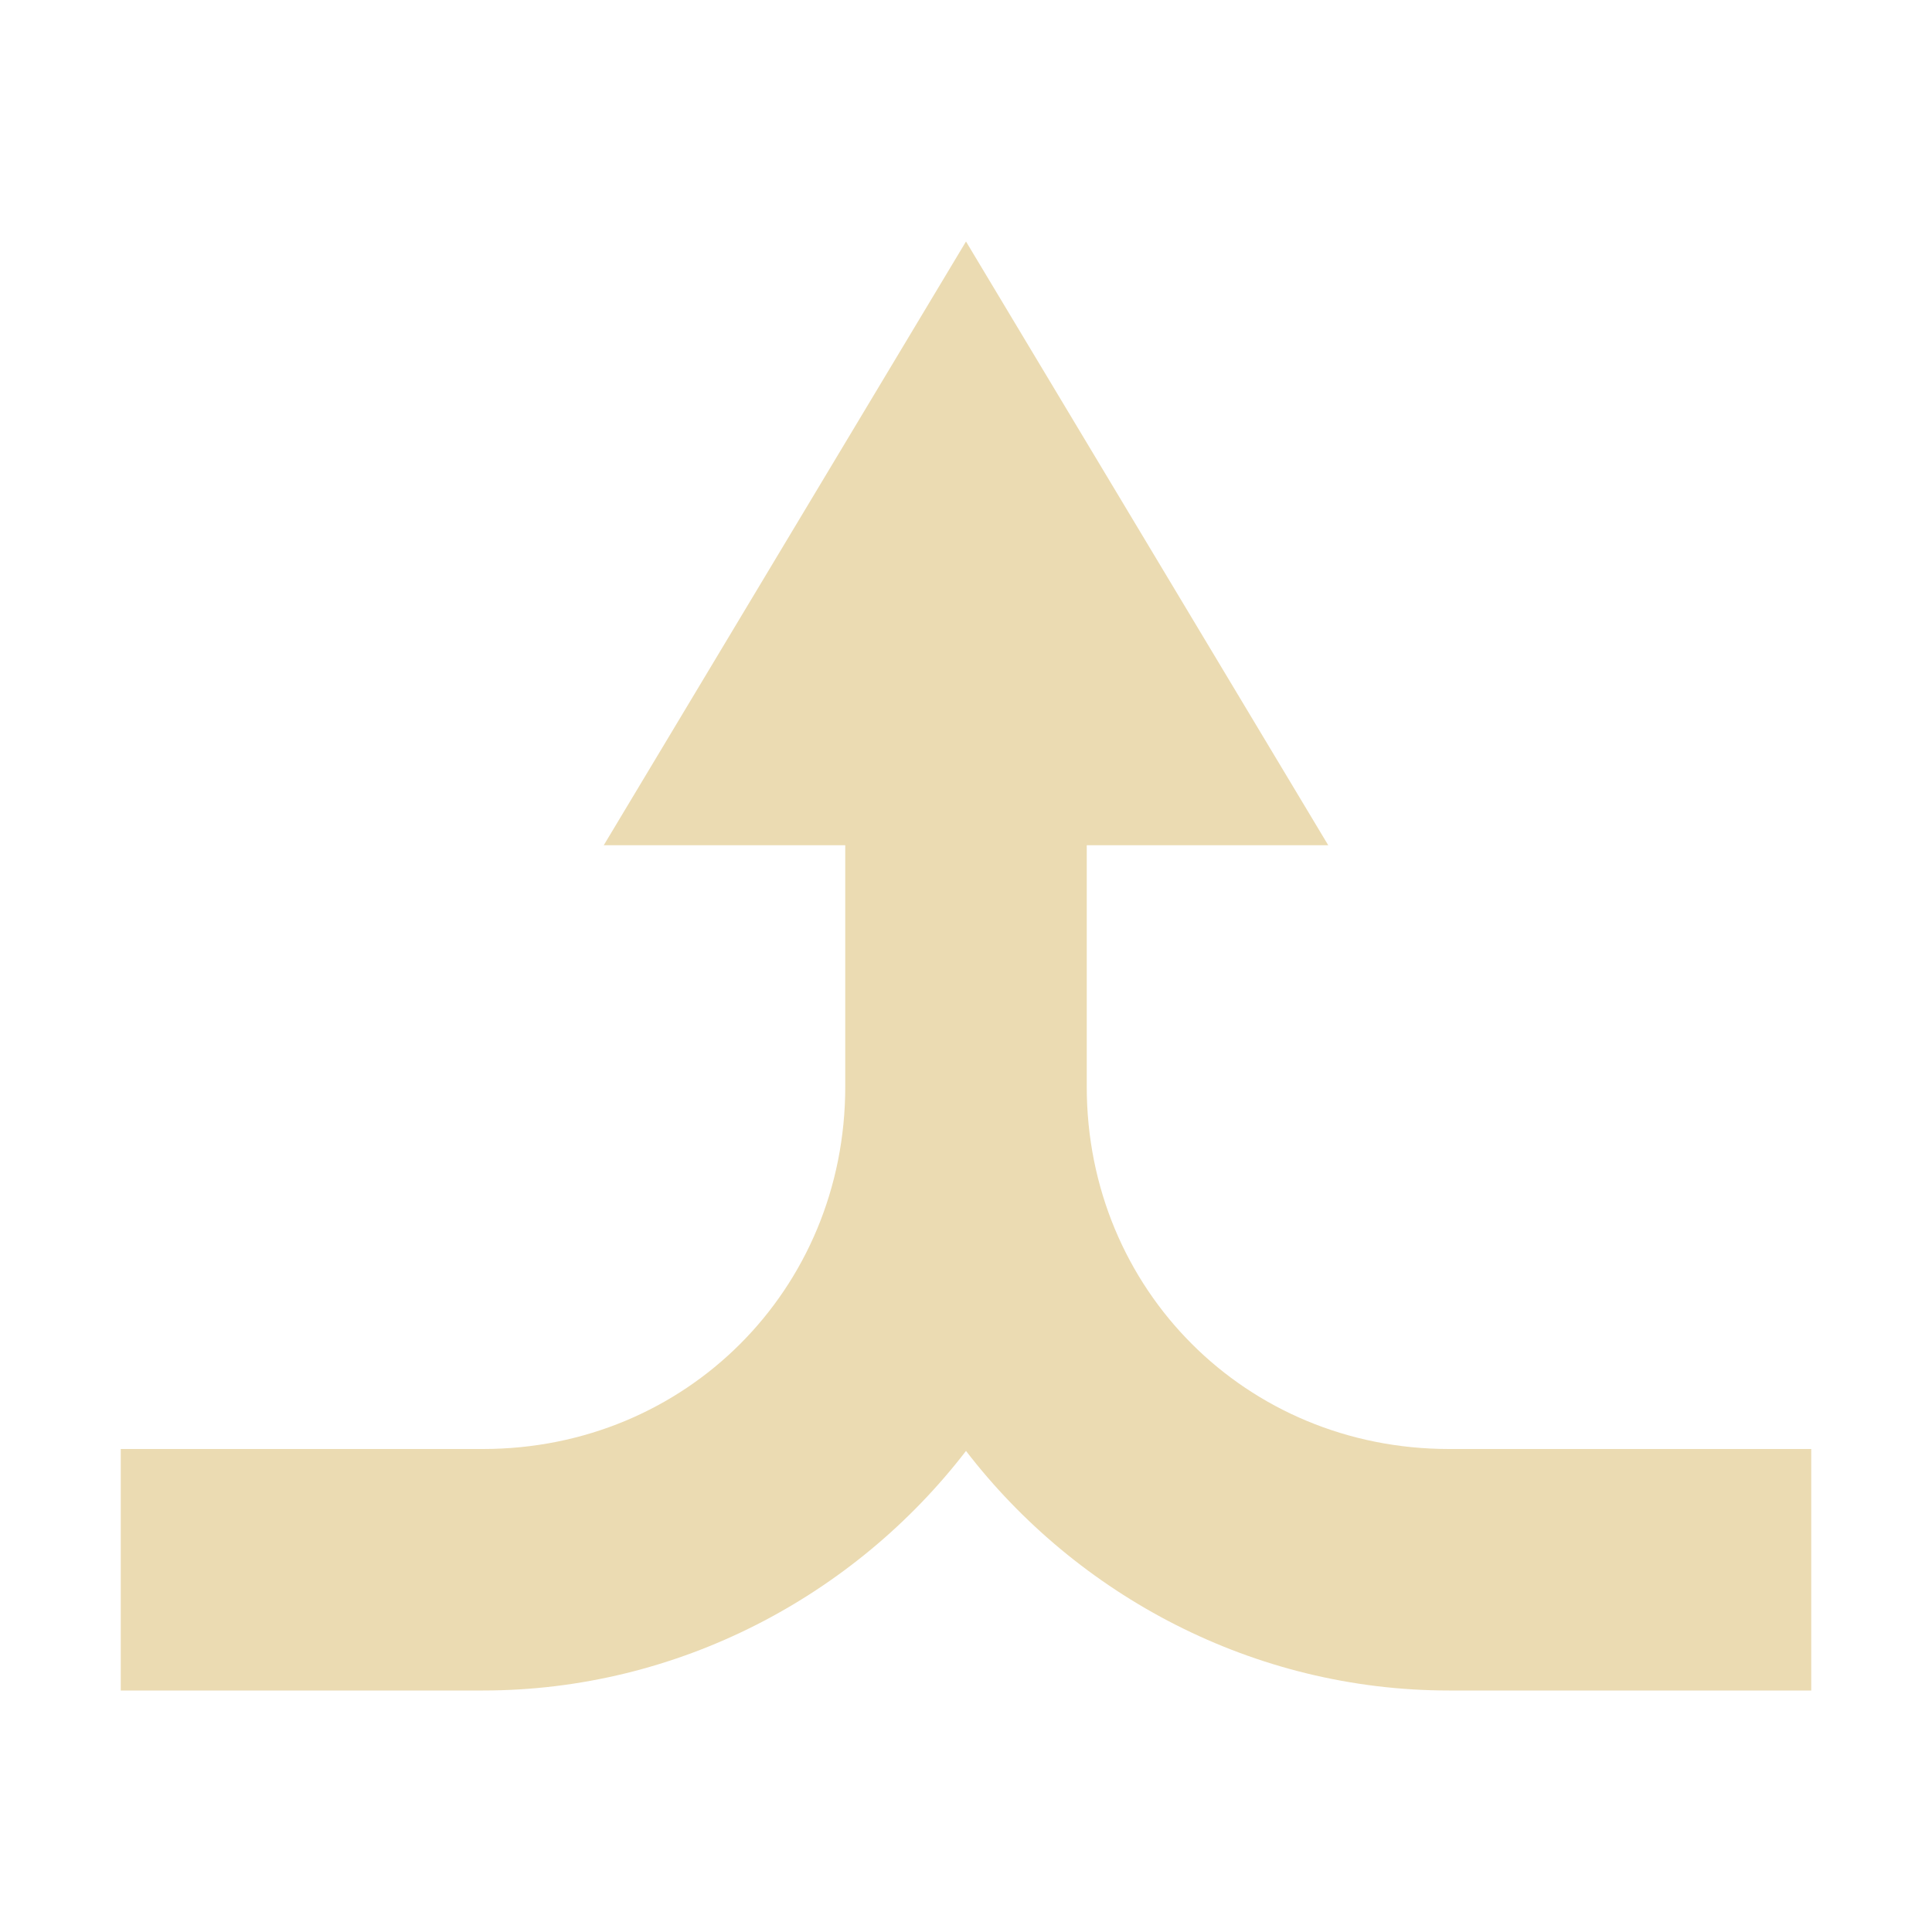
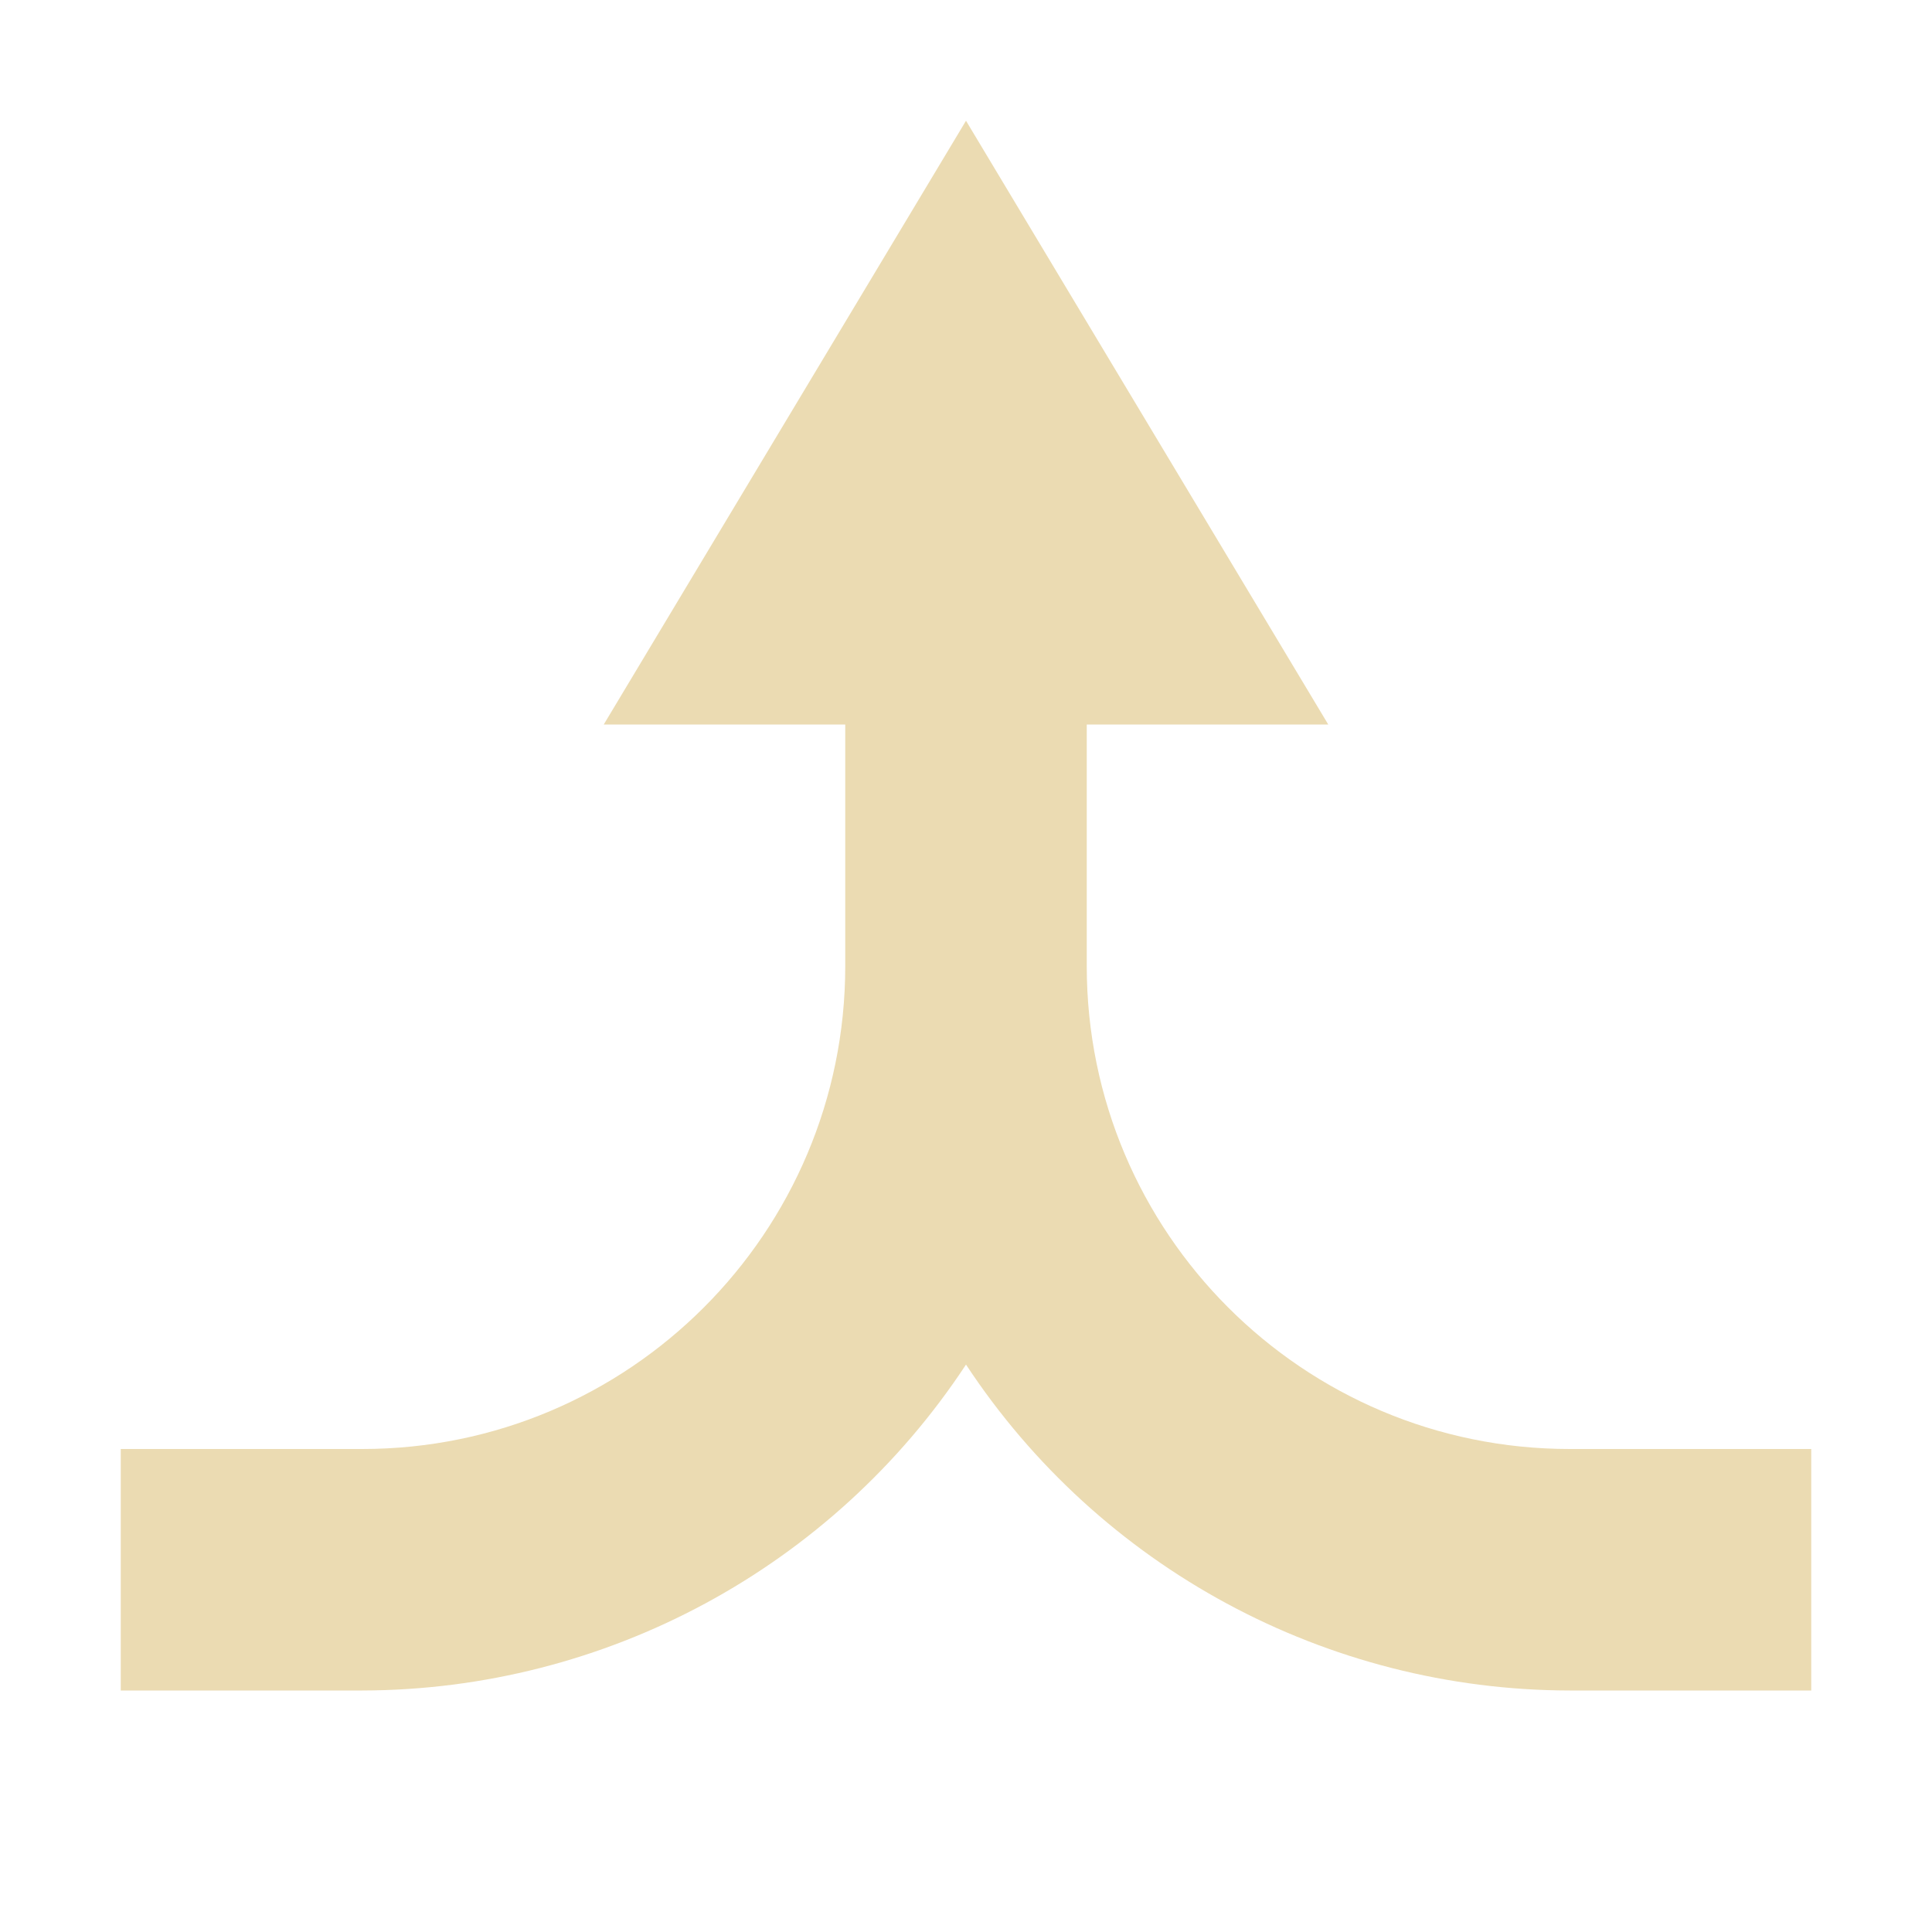
<svg xmlns="http://www.w3.org/2000/svg" width="16" height="16" version="1.1">
-   <path style="fill:#ebdbb2" d="M 8,2 5,7 H 7 V 9 C 7,10.679 5.68,12 4,12 H 1 V 14 H 4 C 5.62,14 7.08,13.212 8,12.016 8.92,13.212 10.38,14 12,14 H 15 V 12 H 12 C 10.32,12 9,10.679 9,9 V 7 H 11 Z" />
+   <defs>
+     <style type="text/css">.ColorScheme-Text { color:#ebdbb2; } .ColorScheme-Highlight { color:#458588; }</style>
+   </defs>
+   <path class="ColorScheme-Text" fill="currentColor" d="m8 1-3 5h2v2c0 2.209-1.791 4-4 4h-2v2h2c2.014-0.004 3.892-1.017 5-2.699 1.108 1.682 2.986 2.696 5 2.699h2v-2h-2c-2.209 0-4-1.791-4-4v-2h2z" />
</svg>
